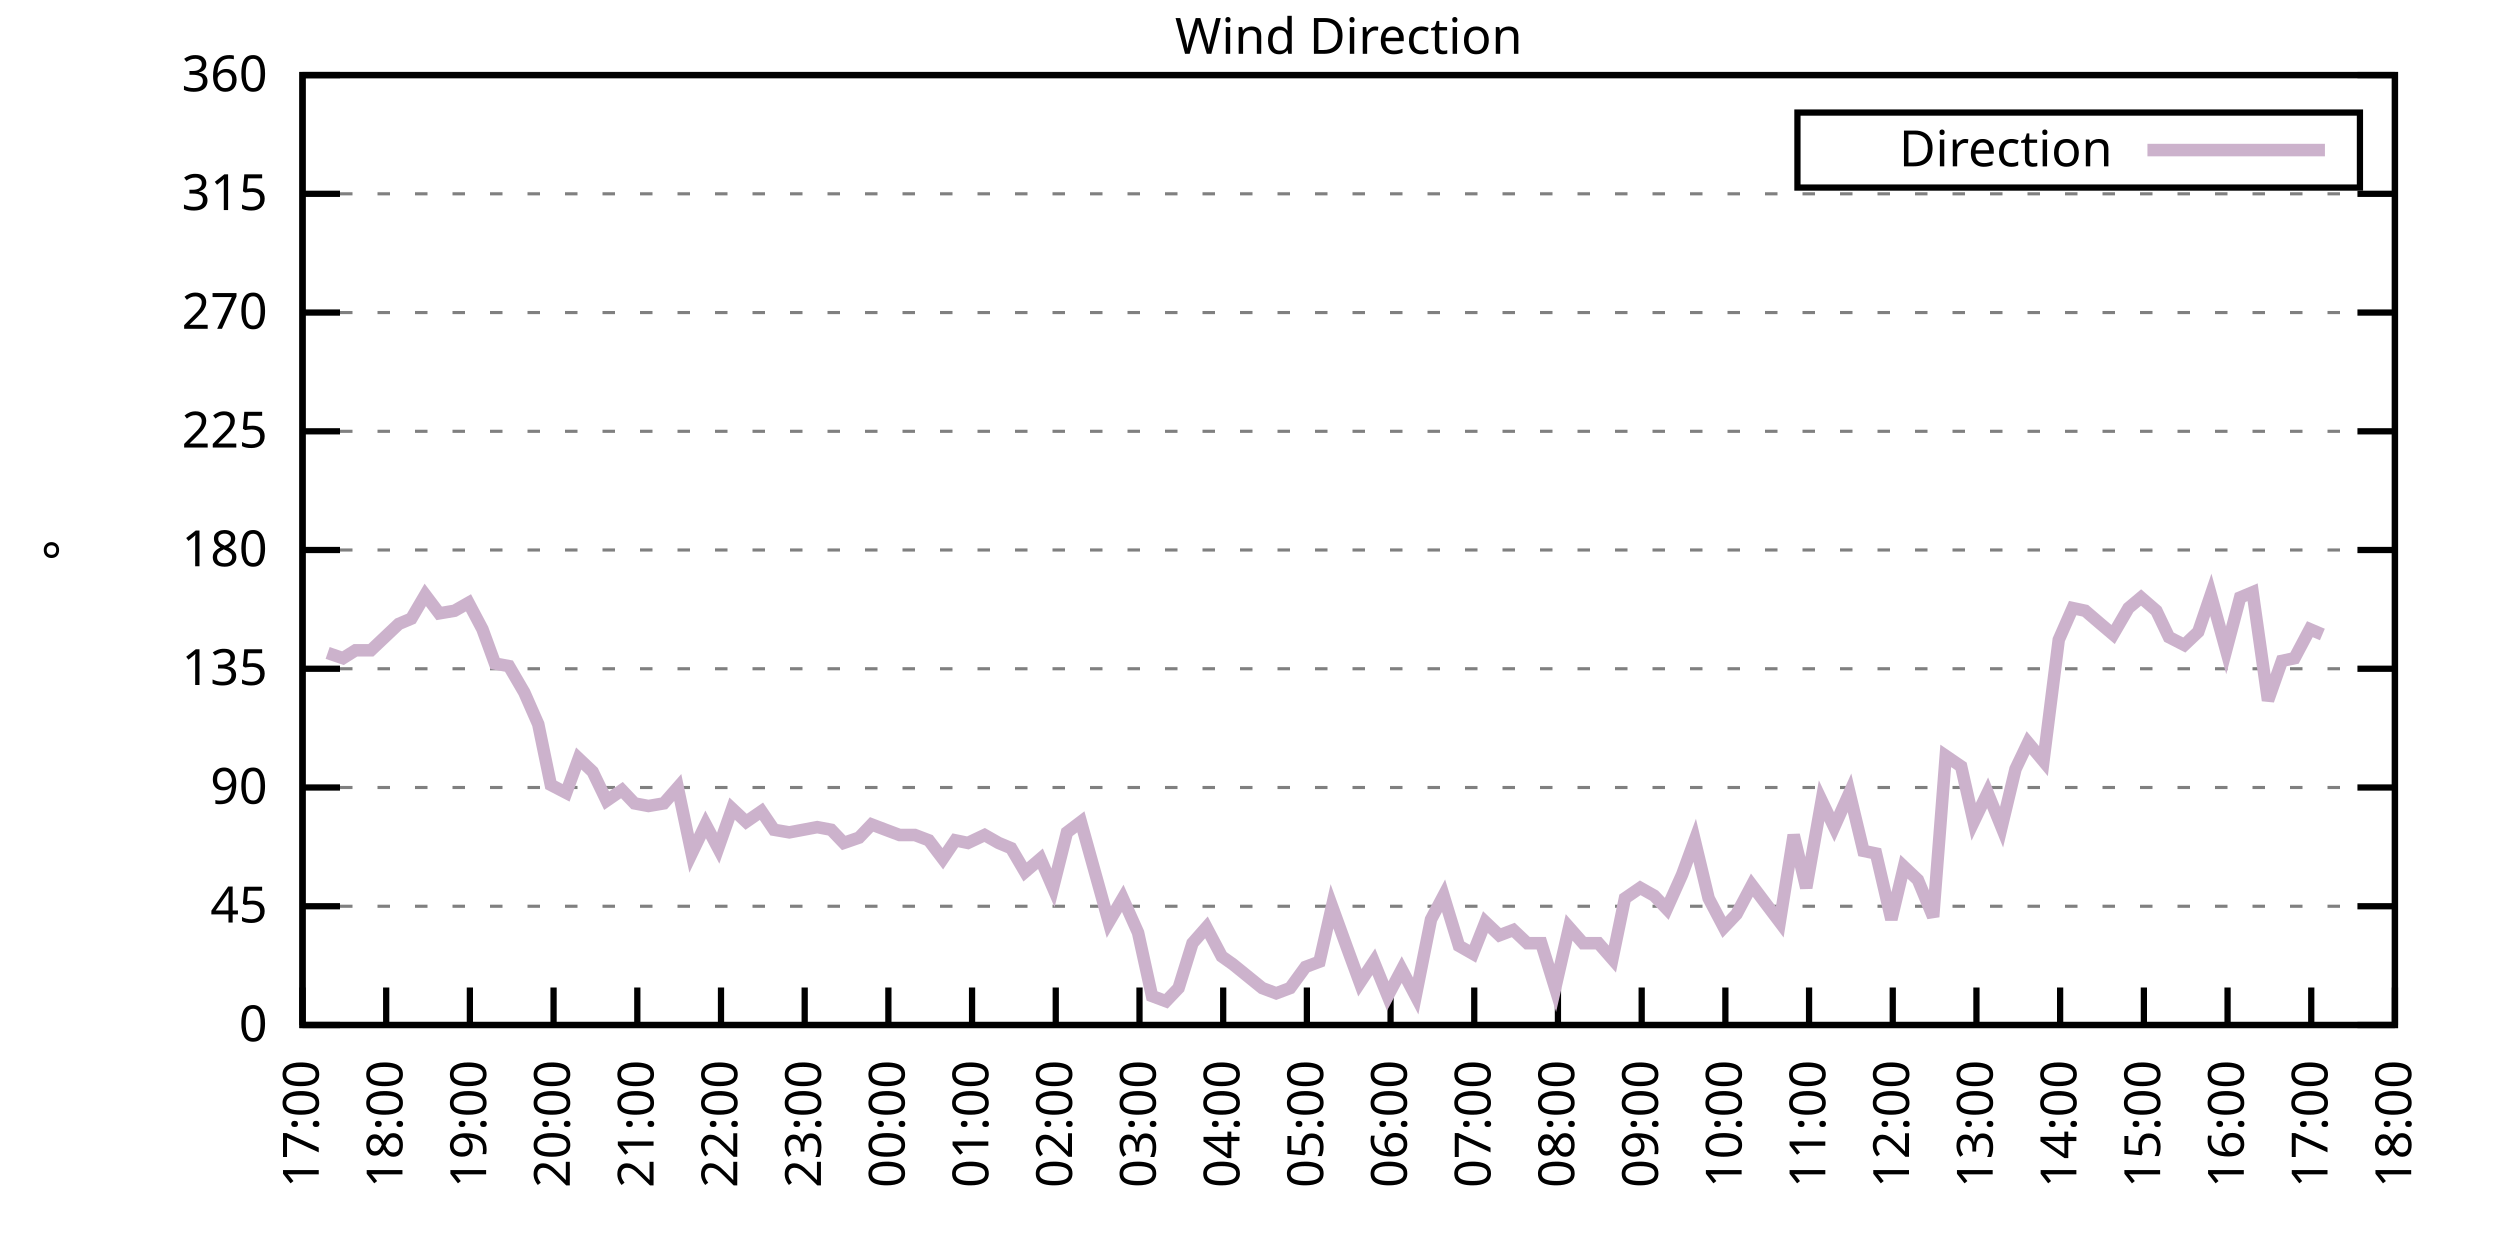
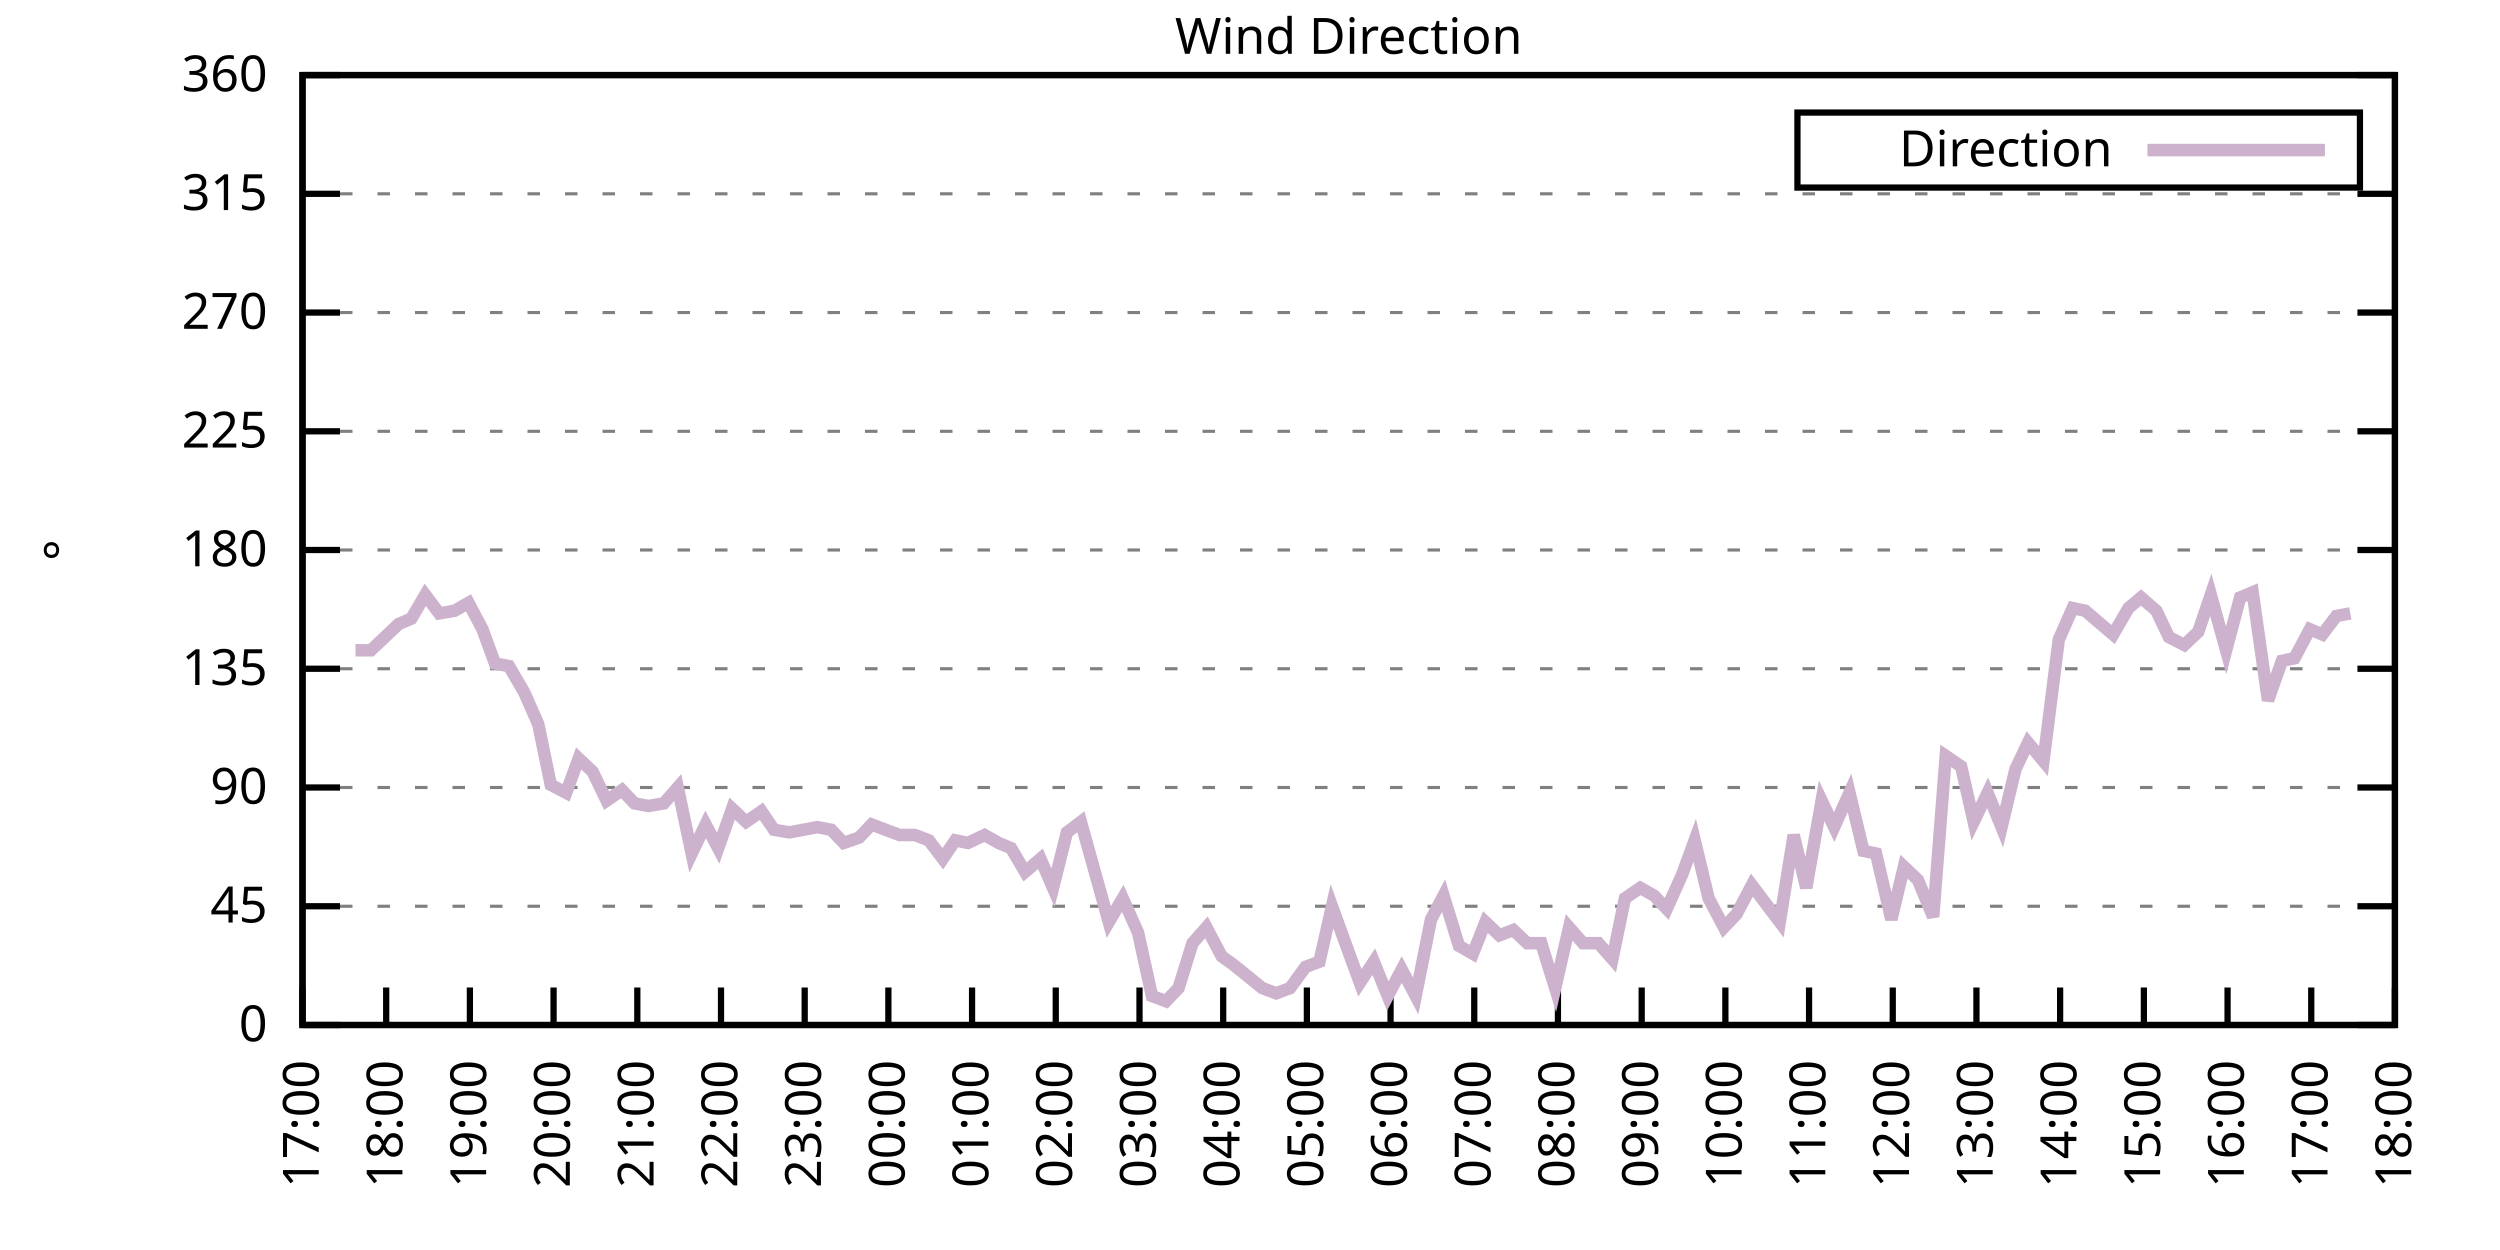
<svg xmlns="http://www.w3.org/2000/svg" xmlns:xlink="http://www.w3.org/1999/xlink" width="400" height="200" viewBox="0 0 400 200">
  <g id="gnuplot_canvas">
    <rect x="0" y="0" width="400" height="200" fill="none" />
    <defs>
      <circle id="gpDot" r="0.5" stroke-width="0.5" stroke="currentColor" />
      <path id="gpPt0" stroke-width="0.333" stroke="currentColor" d="M-1,0 h2 M0,-1 v2" />
      <path id="gpPt1" stroke-width="0.333" stroke="currentColor" d="M-1,-1 L1,1 M1,-1 L-1,1" />
      <path id="gpPt2" stroke-width="0.333" stroke="currentColor" d="M-1,0 L1,0 M0,-1 L0,1 M-1,-1 L1,1 M-1,1 L1,-1" />
      <rect id="gpPt3" stroke-width="0.333" stroke="currentColor" x="-1" y="-1" width="2" height="2" />
      <rect id="gpPt4" stroke-width="0.333" stroke="currentColor" fill="currentColor" x="-1" y="-1" width="2" height="2" />
      <circle id="gpPt5" stroke-width="0.333" stroke="currentColor" cx="0" cy="0" r="1" />
      <use xlink:href="#gpPt5" id="gpPt6" fill="currentColor" stroke="none" />
      <path id="gpPt7" stroke-width="0.333" stroke="currentColor" d="M0,-1.33 L-1.33,0.67 L1.33,0.67 z" />
      <use xlink:href="#gpPt7" id="gpPt8" fill="currentColor" stroke="none" />
      <use xlink:href="#gpPt7" id="gpPt9" stroke="currentColor" transform="rotate(180)" />
      <use xlink:href="#gpPt9" id="gpPt10" fill="currentColor" stroke="none" />
      <use xlink:href="#gpPt3" id="gpPt11" stroke="currentColor" transform="rotate(45)" />
      <use xlink:href="#gpPt11" id="gpPt12" fill="currentColor" stroke="none" />
      <path id="gpPt13" stroke-width="0.333" stroke="currentColor" d="M0,1.330 L1.265,0.411 L0.782,-1.067 L-0.782,-1.076 L-1.265,0.411 z" />
      <use xlink:href="#gpPt13" id="gpPt14" fill="currentColor" stroke="none" />
      <filter id="textbox" filterUnits="objectBoundingBox" x="0" y="0" height="1" width="1">
        <feFlood flood-color="white" flood-opacity="1" result="bgnd" />
        <feComposite in="SourceGraphic" in2="bgnd" operator="atop" />
      </filter>
      <filter id="greybox" filterUnits="objectBoundingBox" x="0" y="0" height="1" width="1">
        <feFlood flood-color="lightgrey" flood-opacity="1" result="grey" />
        <feComposite in="SourceGraphic" in2="grey" operator="atop" />
      </filter>
    </defs>
    <g fill="none" color="white" stroke="currentColor" stroke-width="1.00" stroke-linecap="butt" stroke-linejoin="miter">
</g>
    <g fill="none" color="black" stroke="currentColor" stroke-width="1.00" stroke-linecap="butt" stroke-linejoin="miter">
      <g stroke="none" shape-rendering="crispEdges">
        <polygon fill="rgb(255, 255, 255)" points="48.40,164.00 383.18,164.00 383.18,12.02 48.40,12.02 " />
      </g>
    </g>
    <g fill="none" color="black" stroke="currentColor" stroke-width="1.00" stroke-linecap="butt" stroke-linejoin="miter">
</g>
    <g fill="none" color="black" stroke="black" stroke-width="0.50" stroke-linecap="butt" stroke-linejoin="miter">
</g>
    <g fill="none" color="gray" stroke="currentColor" stroke-width="0.50" stroke-linecap="butt" stroke-linejoin="miter">
      <path stroke="gray" stroke-dasharray="2,4" class="gridline" d="M48.40,164.00 L383.19,164.00  " />
    </g>
    <g fill="none" color="gray" stroke="gray" stroke-width="1.00" stroke-linecap="butt" stroke-linejoin="miter">
</g>
    <g fill="none" color="black" stroke="currentColor" stroke-width="1.00" stroke-linecap="butt" stroke-linejoin="miter">
      <path stroke="black" d="M48.40,164.00 L54.40,164.00 M383.19,164.00 L377.19,164.00  " />
      <g transform="translate(42.80,166.60)" stroke="none" fill="black" font-family="Sans" font-size="8.00" text-anchor="end">
        <text>
          <tspan font-family="Sans"> 0</tspan>
        </text>
      </g>
    </g>
    <g fill="none" color="black" stroke="currentColor" stroke-width="1.00" stroke-linecap="butt" stroke-linejoin="miter">
</g>
    <g fill="none" color="black" stroke="black" stroke-width="0.50" stroke-linecap="butt" stroke-linejoin="miter">
</g>
    <g fill="none" color="gray" stroke="currentColor" stroke-width="0.50" stroke-linecap="butt" stroke-linejoin="miter">
      <path stroke="gray" stroke-dasharray="2,4" class="gridline" d="M48.40,145.00 L383.19,145.00  " />
    </g>
    <g fill="none" color="gray" stroke="gray" stroke-width="1.00" stroke-linecap="butt" stroke-linejoin="miter">
</g>
    <g fill="none" color="black" stroke="currentColor" stroke-width="1.00" stroke-linecap="butt" stroke-linejoin="miter">
      <path stroke="black" d="M48.40,145.00 L54.40,145.00 M383.19,145.00 L377.19,145.00  " />
      <g transform="translate(42.80,147.60)" stroke="none" fill="black" font-family="Sans" font-size="8.00" text-anchor="end">
        <text>
          <tspan font-family="Sans"> 45</tspan>
        </text>
      </g>
    </g>
    <g fill="none" color="black" stroke="currentColor" stroke-width="1.00" stroke-linecap="butt" stroke-linejoin="miter">
</g>
    <g fill="none" color="black" stroke="black" stroke-width="0.50" stroke-linecap="butt" stroke-linejoin="miter">
</g>
    <g fill="none" color="gray" stroke="currentColor" stroke-width="0.50" stroke-linecap="butt" stroke-linejoin="miter">
      <path stroke="gray" stroke-dasharray="2,4" class="gridline" d="M48.40,126.00 L383.19,126.00  " />
    </g>
    <g fill="none" color="gray" stroke="gray" stroke-width="1.00" stroke-linecap="butt" stroke-linejoin="miter">
</g>
    <g fill="none" color="black" stroke="currentColor" stroke-width="1.00" stroke-linecap="butt" stroke-linejoin="miter">
      <path stroke="black" d="M48.40,126.00 L54.40,126.00 M383.19,126.00 L377.19,126.00  " />
      <g transform="translate(42.80,128.60)" stroke="none" fill="black" font-family="Sans" font-size="8.00" text-anchor="end">
        <text>
          <tspan font-family="Sans"> 90</tspan>
        </text>
      </g>
    </g>
    <g fill="none" color="black" stroke="currentColor" stroke-width="1.00" stroke-linecap="butt" stroke-linejoin="miter">
</g>
    <g fill="none" color="black" stroke="black" stroke-width="0.50" stroke-linecap="butt" stroke-linejoin="miter">
</g>
    <g fill="none" color="gray" stroke="currentColor" stroke-width="0.50" stroke-linecap="butt" stroke-linejoin="miter">
      <path stroke="gray" stroke-dasharray="2,4" class="gridline" d="M48.40,107.00 L383.19,107.00  " />
    </g>
    <g fill="none" color="gray" stroke="gray" stroke-width="1.00" stroke-linecap="butt" stroke-linejoin="miter">
</g>
    <g fill="none" color="black" stroke="currentColor" stroke-width="1.00" stroke-linecap="butt" stroke-linejoin="miter">
      <path stroke="black" d="M48.40,107.00 L54.40,107.00 M383.19,107.00 L377.19,107.00  " />
      <g transform="translate(42.80,109.60)" stroke="none" fill="black" font-family="Sans" font-size="8.00" text-anchor="end">
        <text>
          <tspan font-family="Sans"> 135</tspan>
        </text>
      </g>
    </g>
    <g fill="none" color="black" stroke="currentColor" stroke-width="1.00" stroke-linecap="butt" stroke-linejoin="miter">
</g>
    <g fill="none" color="black" stroke="black" stroke-width="0.50" stroke-linecap="butt" stroke-linejoin="miter">
</g>
    <g fill="none" color="gray" stroke="currentColor" stroke-width="0.50" stroke-linecap="butt" stroke-linejoin="miter">
      <path stroke="gray" stroke-dasharray="2,4" class="gridline" d="M48.40,88.00 L383.19,88.00  " />
    </g>
    <g fill="none" color="gray" stroke="gray" stroke-width="1.00" stroke-linecap="butt" stroke-linejoin="miter">
</g>
    <g fill="none" color="black" stroke="currentColor" stroke-width="1.00" stroke-linecap="butt" stroke-linejoin="miter">
      <path stroke="black" d="M48.40,88.00 L54.40,88.00 M383.19,88.00 L377.19,88.00  " />
      <g transform="translate(42.80,90.60)" stroke="none" fill="black" font-family="Sans" font-size="8.00" text-anchor="end">
        <text>
          <tspan font-family="Sans"> 180</tspan>
        </text>
      </g>
    </g>
    <g fill="none" color="black" stroke="currentColor" stroke-width="1.00" stroke-linecap="butt" stroke-linejoin="miter">
</g>
    <g fill="none" color="black" stroke="black" stroke-width="0.50" stroke-linecap="butt" stroke-linejoin="miter">
</g>
    <g fill="none" color="gray" stroke="currentColor" stroke-width="0.50" stroke-linecap="butt" stroke-linejoin="miter">
      <path stroke="gray" stroke-dasharray="2,4" class="gridline" d="M48.40,69.01 L383.19,69.01  " />
    </g>
    <g fill="none" color="gray" stroke="gray" stroke-width="1.00" stroke-linecap="butt" stroke-linejoin="miter">
</g>
    <g fill="none" color="black" stroke="currentColor" stroke-width="1.00" stroke-linecap="butt" stroke-linejoin="miter">
      <path stroke="black" d="M48.40,69.01 L54.40,69.01 M383.19,69.01 L377.19,69.01  " />
      <g transform="translate(42.80,71.61)" stroke="none" fill="black" font-family="Sans" font-size="8.00" text-anchor="end">
        <text>
          <tspan font-family="Sans"> 225</tspan>
        </text>
      </g>
    </g>
    <g fill="none" color="black" stroke="currentColor" stroke-width="1.00" stroke-linecap="butt" stroke-linejoin="miter">
</g>
    <g fill="none" color="black" stroke="black" stroke-width="0.50" stroke-linecap="butt" stroke-linejoin="miter">
</g>
    <g fill="none" color="gray" stroke="currentColor" stroke-width="0.50" stroke-linecap="butt" stroke-linejoin="miter">
      <path stroke="gray" stroke-dasharray="2,4" class="gridline" d="M48.40,50.01 L383.19,50.01  " />
    </g>
    <g fill="none" color="gray" stroke="gray" stroke-width="1.00" stroke-linecap="butt" stroke-linejoin="miter">
</g>
    <g fill="none" color="black" stroke="currentColor" stroke-width="1.00" stroke-linecap="butt" stroke-linejoin="miter">
      <path stroke="black" d="M48.40,50.01 L54.40,50.01 M383.19,50.01 L377.19,50.01  " />
      <g transform="translate(42.80,52.61)" stroke="none" fill="black" font-family="Sans" font-size="8.00" text-anchor="end">
        <text>
          <tspan font-family="Sans"> 270</tspan>
        </text>
      </g>
    </g>
    <g fill="none" color="black" stroke="currentColor" stroke-width="1.00" stroke-linecap="butt" stroke-linejoin="miter">
</g>
    <g fill="none" color="black" stroke="black" stroke-width="0.50" stroke-linecap="butt" stroke-linejoin="miter">
</g>
    <g fill="none" color="gray" stroke="currentColor" stroke-width="0.50" stroke-linecap="butt" stroke-linejoin="miter">
      <path stroke="gray" stroke-dasharray="2,4" class="gridline" d="M48.40,31.01 L383.19,31.01  " />
    </g>
    <g fill="none" color="gray" stroke="gray" stroke-width="1.00" stroke-linecap="butt" stroke-linejoin="miter">
</g>
    <g fill="none" color="black" stroke="currentColor" stroke-width="1.00" stroke-linecap="butt" stroke-linejoin="miter">
      <path stroke="black" d="M48.40,31.01 L54.40,31.01 M383.19,31.01 L377.19,31.01  " />
      <g transform="translate(42.80,33.61)" stroke="none" fill="black" font-family="Sans" font-size="8.00" text-anchor="end">
        <text>
          <tspan font-family="Sans"> 315</tspan>
        </text>
      </g>
    </g>
    <g fill="none" color="black" stroke="currentColor" stroke-width="1.00" stroke-linecap="butt" stroke-linejoin="miter">
</g>
    <g fill="none" color="black" stroke="black" stroke-width="0.50" stroke-linecap="butt" stroke-linejoin="miter">
</g>
    <g fill="none" color="gray" stroke="currentColor" stroke-width="0.50" stroke-linecap="butt" stroke-linejoin="miter">
      <path stroke="gray" stroke-dasharray="2,4" class="gridline" d="M48.40,12.01 L383.19,12.01  " />
    </g>
    <g fill="none" color="gray" stroke="gray" stroke-width="1.00" stroke-linecap="butt" stroke-linejoin="miter">
</g>
    <g fill="none" color="black" stroke="currentColor" stroke-width="1.00" stroke-linecap="butt" stroke-linejoin="miter">
      <path stroke="black" d="M48.40,12.01 L54.40,12.01 M383.19,12.01 L377.19,12.01  " />
      <g transform="translate(42.80,14.61)" stroke="none" fill="black" font-family="Sans" font-size="8.00" text-anchor="end">
        <text>
          <tspan font-family="Sans"> 360</tspan>
        </text>
      </g>
    </g>
    <g fill="none" color="black" stroke="currentColor" stroke-width="1.00" stroke-linecap="butt" stroke-linejoin="miter">
      <path stroke="black" d="M48.40,164.00 L48.40,158.00  " />
      <g transform="translate(51.00,169.60) rotate(270.00)" stroke="none" fill="black" font-family="Sans" font-size="8.00" text-anchor="end">
        <text>
          <tspan font-family="Sans">17:00</tspan>
        </text>
      </g>
    </g>
    <g fill="none" color="black" stroke="currentColor" stroke-width="1.00" stroke-linecap="butt" stroke-linejoin="miter">
      <path stroke="black" d="M61.79,164.00 L61.79,158.00  " />
      <g transform="translate(64.39,169.60) rotate(270.00)" stroke="none" fill="black" font-family="Sans" font-size="8.00" text-anchor="end">
        <text>
          <tspan font-family="Sans">18:00</tspan>
        </text>
      </g>
    </g>
    <g fill="none" color="black" stroke="currentColor" stroke-width="1.00" stroke-linecap="butt" stroke-linejoin="miter">
      <path stroke="black" d="M75.18,164.00 L75.18,158.00  " />
      <g transform="translate(77.78,169.60) rotate(270.00)" stroke="none" fill="black" font-family="Sans" font-size="8.00" text-anchor="end">
        <text>
          <tspan font-family="Sans">19:00</tspan>
        </text>
      </g>
    </g>
    <g fill="none" color="black" stroke="currentColor" stroke-width="1.00" stroke-linecap="butt" stroke-linejoin="miter">
      <path stroke="black" d="M88.57,164.00 L88.57,158.00  " />
      <g transform="translate(91.17,169.60) rotate(270.00)" stroke="none" fill="black" font-family="Sans" font-size="8.00" text-anchor="end">
        <text>
          <tspan font-family="Sans">20:00</tspan>
        </text>
      </g>
    </g>
    <g fill="none" color="black" stroke="currentColor" stroke-width="1.00" stroke-linecap="butt" stroke-linejoin="miter">
      <path stroke="black" d="M101.97,164.00 L101.97,158.00  " />
      <g transform="translate(104.57,169.60) rotate(270.00)" stroke="none" fill="black" font-family="Sans" font-size="8.00" text-anchor="end">
        <text>
          <tspan font-family="Sans">21:00</tspan>
        </text>
      </g>
    </g>
    <g fill="none" color="black" stroke="currentColor" stroke-width="1.00" stroke-linecap="butt" stroke-linejoin="miter">
      <path stroke="black" d="M115.36,164.00 L115.36,158.00  " />
      <g transform="translate(117.96,169.60) rotate(270.00)" stroke="none" fill="black" font-family="Sans" font-size="8.00" text-anchor="end">
        <text>
          <tspan font-family="Sans">22:00</tspan>
        </text>
      </g>
    </g>
    <g fill="none" color="black" stroke="currentColor" stroke-width="1.00" stroke-linecap="butt" stroke-linejoin="miter">
      <path stroke="black" d="M128.75,164.00 L128.75,158.00  " />
      <g transform="translate(131.35,169.60) rotate(270.00)" stroke="none" fill="black" font-family="Sans" font-size="8.00" text-anchor="end">
        <text>
          <tspan font-family="Sans">23:00</tspan>
        </text>
      </g>
    </g>
    <g fill="none" color="black" stroke="currentColor" stroke-width="1.00" stroke-linecap="butt" stroke-linejoin="miter">
      <path stroke="black" d="M142.14,164.00 L142.14,158.00  " />
      <g transform="translate(144.74,169.60) rotate(270.00)" stroke="none" fill="black" font-family="Sans" font-size="8.00" text-anchor="end">
        <text>
          <tspan font-family="Sans">00:00</tspan>
        </text>
      </g>
    </g>
    <g fill="none" color="black" stroke="currentColor" stroke-width="1.00" stroke-linecap="butt" stroke-linejoin="miter">
      <path stroke="black" d="M155.53,164.00 L155.53,158.00  " />
      <g transform="translate(158.13,169.60) rotate(270.00)" stroke="none" fill="black" font-family="Sans" font-size="8.00" text-anchor="end">
        <text>
          <tspan font-family="Sans">01:00</tspan>
        </text>
      </g>
    </g>
    <g fill="none" color="black" stroke="currentColor" stroke-width="1.00" stroke-linecap="butt" stroke-linejoin="miter">
      <path stroke="black" d="M168.92,164.00 L168.92,158.00  " />
      <g transform="translate(171.52,169.60) rotate(270.00)" stroke="none" fill="black" font-family="Sans" font-size="8.00" text-anchor="end">
        <text>
          <tspan font-family="Sans">02:00</tspan>
        </text>
      </g>
    </g>
    <g fill="none" color="black" stroke="currentColor" stroke-width="1.00" stroke-linecap="butt" stroke-linejoin="miter">
      <path stroke="black" d="M182.32,164.00 L182.32,158.00  " />
      <g transform="translate(184.92,169.60) rotate(270.00)" stroke="none" fill="black" font-family="Sans" font-size="8.00" text-anchor="end">
        <text>
          <tspan font-family="Sans">03:00</tspan>
        </text>
      </g>
    </g>
    <g fill="none" color="black" stroke="currentColor" stroke-width="1.00" stroke-linecap="butt" stroke-linejoin="miter">
      <path stroke="black" d="M195.71,164.00 L195.71,158.00  " />
      <g transform="translate(198.31,169.60) rotate(270.00)" stroke="none" fill="black" font-family="Sans" font-size="8.00" text-anchor="end">
        <text>
          <tspan font-family="Sans">04:00</tspan>
        </text>
      </g>
    </g>
    <g fill="none" color="black" stroke="currentColor" stroke-width="1.00" stroke-linecap="butt" stroke-linejoin="miter">
      <path stroke="black" d="M209.10,164.00 L209.10,158.00  " />
      <g transform="translate(211.70,169.60) rotate(270.00)" stroke="none" fill="black" font-family="Sans" font-size="8.00" text-anchor="end">
        <text>
          <tspan font-family="Sans">05:00</tspan>
        </text>
      </g>
    </g>
    <g fill="none" color="black" stroke="currentColor" stroke-width="1.00" stroke-linecap="butt" stroke-linejoin="miter">
      <path stroke="black" d="M222.49,164.00 L222.49,158.00  " />
      <g transform="translate(225.09,169.60) rotate(270.00)" stroke="none" fill="black" font-family="Sans" font-size="8.00" text-anchor="end">
        <text>
          <tspan font-family="Sans">06:00</tspan>
        </text>
      </g>
    </g>
    <g fill="none" color="black" stroke="currentColor" stroke-width="1.00" stroke-linecap="butt" stroke-linejoin="miter">
      <path stroke="black" d="M235.88,164.00 L235.88,158.00  " />
      <g transform="translate(238.48,169.60) rotate(270.00)" stroke="none" fill="black" font-family="Sans" font-size="8.00" text-anchor="end">
        <text>
          <tspan font-family="Sans">07:00</tspan>
        </text>
      </g>
    </g>
    <g fill="none" color="black" stroke="currentColor" stroke-width="1.00" stroke-linecap="butt" stroke-linejoin="miter">
      <path stroke="black" d="M249.27,164.00 L249.27,158.00  " />
      <g transform="translate(251.87,169.60) rotate(270.00)" stroke="none" fill="black" font-family="Sans" font-size="8.00" text-anchor="end">
        <text>
          <tspan font-family="Sans">08:00</tspan>
        </text>
      </g>
    </g>
    <g fill="none" color="black" stroke="currentColor" stroke-width="1.00" stroke-linecap="butt" stroke-linejoin="miter">
      <path stroke="black" d="M262.67,164.00 L262.67,158.00  " />
      <g transform="translate(265.27,169.60) rotate(270.00)" stroke="none" fill="black" font-family="Sans" font-size="8.00" text-anchor="end">
        <text>
          <tspan font-family="Sans">09:00</tspan>
        </text>
      </g>
    </g>
    <g fill="none" color="black" stroke="currentColor" stroke-width="1.00" stroke-linecap="butt" stroke-linejoin="miter">
      <path stroke="black" d="M276.06,164.00 L276.06,158.00  " />
      <g transform="translate(278.66,169.60) rotate(270.00)" stroke="none" fill="black" font-family="Sans" font-size="8.00" text-anchor="end">
        <text>
          <tspan font-family="Sans">10:00</tspan>
        </text>
      </g>
    </g>
    <g fill="none" color="black" stroke="currentColor" stroke-width="1.00" stroke-linecap="butt" stroke-linejoin="miter">
      <path stroke="black" d="M289.45,164.00 L289.45,158.00  " />
      <g transform="translate(292.05,169.60) rotate(270.00)" stroke="none" fill="black" font-family="Sans" font-size="8.00" text-anchor="end">
        <text>
          <tspan font-family="Sans">11:00</tspan>
        </text>
      </g>
    </g>
    <g fill="none" color="black" stroke="currentColor" stroke-width="1.00" stroke-linecap="butt" stroke-linejoin="miter">
      <path stroke="black" d="M302.84,164.00 L302.84,158.00  " />
      <g transform="translate(305.44,169.60) rotate(270.00)" stroke="none" fill="black" font-family="Sans" font-size="8.00" text-anchor="end">
        <text>
          <tspan font-family="Sans">12:00</tspan>
        </text>
      </g>
    </g>
    <g fill="none" color="black" stroke="currentColor" stroke-width="1.00" stroke-linecap="butt" stroke-linejoin="miter">
      <path stroke="black" d="M316.23,164.00 L316.23,158.00  " />
      <g transform="translate(318.83,169.60) rotate(270.00)" stroke="none" fill="black" font-family="Sans" font-size="8.00" text-anchor="end">
        <text>
          <tspan font-family="Sans">13:00</tspan>
        </text>
      </g>
    </g>
    <g fill="none" color="black" stroke="currentColor" stroke-width="1.00" stroke-linecap="butt" stroke-linejoin="miter">
      <path stroke="black" d="M329.62,164.00 L329.62,158.00  " />
      <g transform="translate(332.22,169.60) rotate(270.00)" stroke="none" fill="black" font-family="Sans" font-size="8.00" text-anchor="end">
        <text>
          <tspan font-family="Sans">14:00</tspan>
        </text>
      </g>
    </g>
    <g fill="none" color="black" stroke="currentColor" stroke-width="1.00" stroke-linecap="butt" stroke-linejoin="miter">
      <path stroke="black" d="M343.02,164.00 L343.02,158.00  " />
      <g transform="translate(345.62,169.60) rotate(270.00)" stroke="none" fill="black" font-family="Sans" font-size="8.00" text-anchor="end">
        <text>
          <tspan font-family="Sans">15:00</tspan>
        </text>
      </g>
    </g>
    <g fill="none" color="black" stroke="currentColor" stroke-width="1.00" stroke-linecap="butt" stroke-linejoin="miter">
      <path stroke="black" d="M356.41,164.00 L356.41,158.00  " />
      <g transform="translate(359.01,169.60) rotate(270.00)" stroke="none" fill="black" font-family="Sans" font-size="8.00" text-anchor="end">
        <text>
          <tspan font-family="Sans">16:00</tspan>
        </text>
      </g>
    </g>
    <g fill="none" color="black" stroke="currentColor" stroke-width="1.00" stroke-linecap="butt" stroke-linejoin="miter">
      <path stroke="black" d="M369.80,164.00 L369.80,158.00  " />
      <g transform="translate(372.40,169.60) rotate(270.00)" stroke="none" fill="black" font-family="Sans" font-size="8.00" text-anchor="end">
        <text>
          <tspan font-family="Sans">17:00</tspan>
        </text>
      </g>
    </g>
    <g fill="none" color="black" stroke="currentColor" stroke-width="1.00" stroke-linecap="butt" stroke-linejoin="miter">
      <path stroke="black" d="M383.19,164.00 L383.19,158.00  " />
      <g transform="translate(385.79,169.60) rotate(270.00)" stroke="none" fill="black" font-family="Sans" font-size="8.00" text-anchor="end">
        <text>
          <tspan font-family="Sans">18:00</tspan>
        </text>
      </g>
    </g>
    <g fill="none" color="black" stroke="currentColor" stroke-width="1.00" stroke-linecap="butt" stroke-linejoin="miter">
</g>
    <g fill="none" color="black" stroke="currentColor" stroke-width="1.00" stroke-linecap="butt" stroke-linejoin="miter">
      <path stroke="black" d="M48.40,12.01 L48.40,164.00 L383.19,164.00 L383.19,12.01 L48.40,12.01 Z  " />
    </g>
    <g fill="none" color="black" stroke="currentColor" stroke-width="1.00" stroke-linecap="butt" stroke-linejoin="miter">
</g>
    <g fill="none" color="black" stroke="currentColor" stroke-width="1.00" stroke-linecap="butt" stroke-linejoin="miter">
      <path stroke="black" d="M287.59,30.01 L287.59,18.01 L377.59,18.01 L377.59,30.01 L287.59,30.01 Z  " />
    </g>
    <g id="Wind_direction_plot_1">
      <g fill="none" color="white" stroke="black" stroke-width="2.00" stroke-linecap="butt" stroke-linejoin="miter">
</g>
      <g fill="none" color="black" stroke="currentColor" stroke-width="2.00" stroke-linecap="butt" stroke-linejoin="miter">
        <g transform="translate(337.99,26.61)" stroke="none" fill="black" font-family="Sans" font-size="8.00" text-anchor="end">
          <text>
            <tspan font-family="Sans">Direction</tspan>
          </text>
        </g>
      </g>
      <g fill="none" color="black" stroke="currentColor" stroke-width="2.00" stroke-linecap="butt" stroke-linejoin="miter">
-         <path stroke="rgb(204, 178, 204)" d="M343.59,24.01 L371.99,24.01 M52.42,104.47 L54.87,105.31 L56.88,104.05 L59.34,104.05 L61.57,101.94 L63.80,99.83   L65.81,98.98 L68.04,95.18 L70.27,98.14 L72.73,97.72 L74.96,96.45 L77.19,100.67 L79.20,106.16 L81.43,106.58   L83.89,110.80 L86.12,115.87 L88.13,125.58 L90.58,126.85 L92.59,121.36 L94.82,123.47 L97.06,128.11 L99.51,126.42   L101.52,128.54 L103.75,128.96 L106.21,128.54 L108.44,126.00 L110.67,136.56 L112.90,131.91 L114.91,135.71 L117.14,129.38   L119.38,131.49 L121.83,129.80 L123.84,132.76 L126.29,133.18 L128.53,132.76 L130.76,132.34 L132.99,132.76 L135.00,134.87   L137.45,134.02 L139.46,131.91 L141.69,132.76 L143.93,133.60 L146.38,133.60 L148.61,134.45 L150.85,137.40 L152.85,134.45   L154.86,134.87 L157.54,133.60 L159.77,134.87 L161.78,135.71 L164.01,139.51 L166.47,137.40 L168.48,142.05 L170.71,133.18   L172.94,131.49 L177.41,147.53 L179.64,143.73 L182.09,149.22 L184.32,159.36 L186.56,160.20 L188.57,158.09 L190.80,150.91   L193.03,148.38 L195.48,153.02 L197.27,154.29 L201.96,158.09 L204.19,158.93 L206.42,158.09 L208.88,154.71 L211.11,153.87   L213.12,145.00 L215.57,151.76 L217.58,157.24 L219.81,153.87 L222.04,159.36 L224.28,155.13 L226.51,159.36 L228.96,147.11   L230.97,143.31 L233.43,151.33 L235.66,152.60 L237.67,147.53 L239.90,149.65 L242.13,148.80 L244.36,150.91 L246.60,150.91   L248.83,158.09 L251.06,148.38 L253.29,150.91 L255.75,150.91 L257.98,153.45 L259.99,143.73 L262.44,142.05 L264.67,143.31   L266.68,145.42 L269.14,139.93 L271.15,134.45 L273.38,143.73 L275.83,148.38 L277.84,146.27 L280.30,141.62 L282.53,144.58   L284.76,147.53 L286.99,133.60 L289.00,142.05 L291.46,128.11 L293.47,132.34 L295.92,126.85 L298.15,136.14 L300.16,136.56   L302.62,147.11 L304.63,138.67 L306.86,140.78 L309.31,146.69 L311.32,120.94 L313.78,122.62 L315.79,131.49 L318.02,126.85   L320.25,132.34 L322.48,123.05 L324.49,118.83 L326.95,121.78 L329.40,102.36 L331.63,97.29 L333.64,97.72 L336.10,99.83   L338.10,101.52 L340.56,97.29 L342.57,95.60 L345.02,97.72 L347.03,101.94 L349.49,103.20 L351.72,101.09 L353.73,95.18   L356.18,104.05 L358.42,95.60 L360.42,94.76 L362.88,112.07 L365.11,105.74 L367.12,105.31 L369.58,100.67 L371.58,101.52    " />
+         <path stroke="rgb(204, 178, 204)" d="M343.59,24.01 L371.99,24.01 M56.88,104.05 L59.34,104.05 L61.57,101.94 L63.80,99.83 L65.81,98.98 L68.04,95.18   L70.27,98.14 L72.73,97.72 L74.96,96.45 L77.19,100.67 L79.20,106.16 L81.43,106.58 L83.89,110.80 L86.12,115.87   L88.13,125.58 L90.58,126.85 L92.59,121.36 L94.82,123.47 L97.06,128.11 L99.51,126.42 L101.52,128.54 L103.75,128.96   L106.21,128.54 L108.44,126.00 L110.67,136.56 L112.90,131.91 L114.91,135.71 L117.14,129.38 L119.38,131.49 L121.83,129.80   L123.84,132.76 L126.29,133.18 L128.53,132.76 L130.76,132.34 L132.99,132.76 L135.00,134.87 L137.45,134.02 L139.46,131.91   L141.69,132.76 L143.93,133.60 L146.38,133.60 L148.61,134.45 L150.85,137.40 L152.85,134.45 L154.86,134.87 L157.54,133.60   L159.77,134.87 L161.78,135.71 L164.01,139.51 L166.47,137.40 L168.48,142.05 L170.71,133.18 L172.94,131.49 L177.41,147.53   L179.64,143.73 L182.09,149.22 L184.32,159.36 L186.56,160.20 L188.57,158.09 L190.80,150.91 L193.03,148.38 L195.48,153.02   L197.27,154.29 L201.96,158.09 L204.19,158.93 L206.42,158.09 L208.88,154.71 L211.11,153.87 L213.12,145.00 L215.57,151.76   L217.58,157.24 L219.81,153.87 L222.04,159.36 L224.28,155.13 L226.51,159.36 L228.96,147.11 L230.97,143.31 L233.43,151.33   L235.66,152.60 L237.67,147.53 L239.90,149.65 L242.13,148.80 L244.36,150.91 L246.60,150.91 L248.83,158.09 L251.06,148.38   L253.29,150.91 L255.75,150.91 L257.98,153.45 L259.99,143.73 L262.44,142.05 L264.67,143.31 L266.68,145.42 L269.14,139.93   L271.15,134.45 L273.38,143.73 L275.83,148.38 L277.84,146.27 L280.30,141.62 L282.53,144.58 L284.76,147.53 L286.99,133.60   L289.00,142.05 L291.46,128.11 L293.47,132.34 L295.92,126.85 L298.15,136.14 L300.16,136.56 L302.62,147.11 L304.63,138.67   L306.86,140.78 L309.31,146.69 L311.32,120.94 L313.78,122.62 L315.79,131.49 L318.02,126.85 L320.25,132.34 L322.48,123.05   L324.49,118.83 L326.95,121.78 L329.40,102.36 L331.63,97.29 L333.64,97.72 L336.10,99.83 L338.10,101.52 L340.56,97.29   L342.57,95.60 L345.02,97.72 L347.03,101.94 L349.49,103.20 L351.72,101.09 L353.73,95.18 L356.18,104.05 L358.42,95.60   L360.42,94.76 L362.88,112.07 L365.11,105.74 L367.12,105.31 L369.58,100.67 L371.58,101.52 L373.82,98.56 L376.05,98.14    " />
      </g>
    </g>
    <g fill="none" color="black" stroke="currentColor" stroke-width="2.00" stroke-linecap="butt" stroke-linejoin="miter">
</g>
    <g fill="none" color="black" stroke="black" stroke-width="1.00" stroke-linecap="butt" stroke-linejoin="miter">
</g>
    <g fill="none" color="black" stroke="currentColor" stroke-width="1.00" stroke-linecap="butt" stroke-linejoin="miter">
      <path stroke="black" d="M48.40,12.01 L48.40,164.00 L383.19,164.00 L383.19,12.01 L48.40,12.01 Z  " />
      <g transform="translate(12.80,88.01) rotate(270.00)" stroke="none" fill="black" font-family="Sans" font-size="8.00" text-anchor="middle">
        <text>
          <tspan font-family="Sans">°</tspan>
        </text>
      </g>
    </g>
    <g fill="none" color="black" stroke="currentColor" stroke-width="1.00" stroke-linecap="butt" stroke-linejoin="miter">
</g>
    <g fill="none" color="black" stroke="currentColor" stroke-width="1.00" stroke-linecap="butt" stroke-linejoin="miter">
      <g transform="translate(215.79,8.61)" stroke="none" fill="black" font-family="Sans" font-size="8.00" text-anchor="middle">
        <text>
          <tspan font-family="Sans">Wind Direction</tspan>
        </text>
      </g>
    </g>
    <g fill="none" color="black" stroke="currentColor" stroke-width="1.00" stroke-linecap="butt" stroke-linejoin="miter">
</g>
  </g>
</svg>
